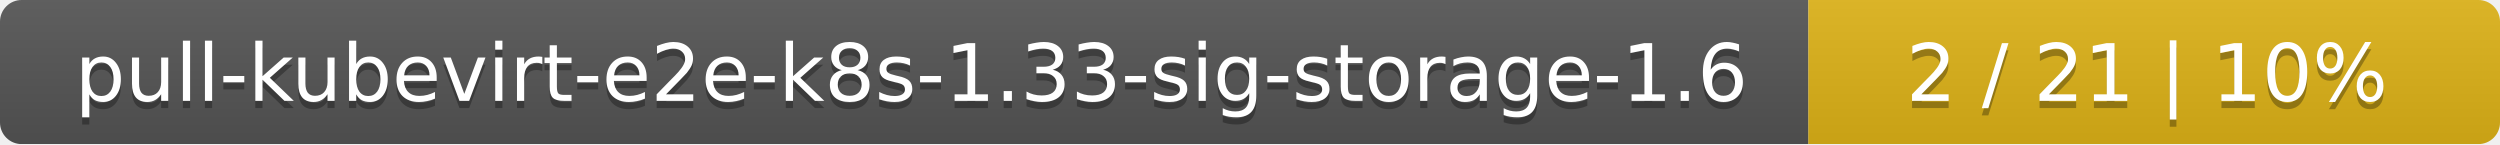
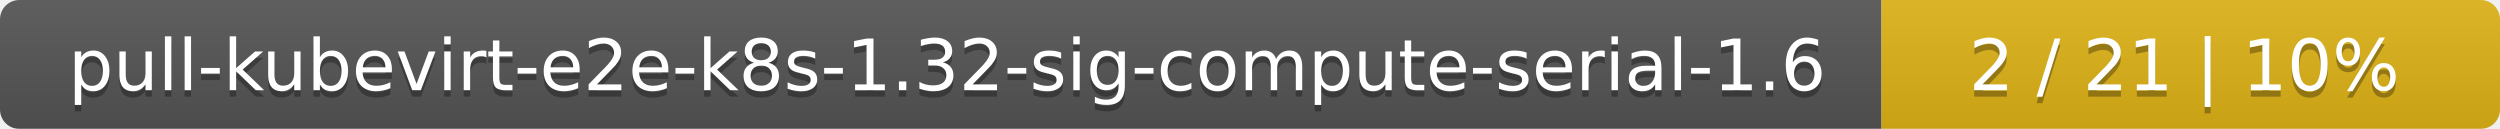
- <svg xmlns="http://www.w3.org/2000/svg" width="347" height="20">
+ <svg xmlns="http://www.w3.org/2000/svg" width="388" height="20">
  <linearGradient id="smooth" x2="0" y2="100%">
    <stop offset="0" stop-color="#bbb" stop-opacity=".1" />
    <stop offset="1" stop-opacity=".1" />
  </linearGradient>
  <mask id="round">
-     <rect width="347" height="20" rx="3" fill="#fff" />
+     <rect width="388" height="20" rx="3" fill="#fff" />
  </mask>
  <g mask="url(#round)">
-     <rect width="251" height="20" fill="#555" />
-     <rect x="251" width="96" height="20" fill="#dfb317" />
-     <rect width="347" height="20" fill="url(#smooth)" />
+     <rect width="292" height="20" fill="#555" />
+     <rect x="292" width="96" height="20" fill="#dfb317" />
+     <rect width="388" height="20" fill="url(#smooth)" />
  </g>
  <g fill="#fff" text-anchor="middle" font-family="DejaVu Sans,Verdana,Geneva,sans-serif" font-size="11">
-     <text x="126.5" y="15" fill="#010101" fill-opacity=".3">pull-kubevirt-e2e-k8s-1.33-sig-storage-1.6</text>
-     <text x="126.5" y="14">pull-kubevirt-e2e-k8s-1.33-sig-storage-1.6</text>
-     <text x="298" y="15" fill="#010101" fill-opacity=".3">2 / 21    |    10%</text>
-     <text x="298" y="14">2 / 21    |    10%</text>
+     <text x="147" y="15" fill="#010101" fill-opacity=".3">pull-kubevirt-e2e-k8s-1.32-sig-compute-serial-1.6</text>
+     <text x="147" y="14">pull-kubevirt-e2e-k8s-1.32-sig-compute-serial-1.6</text>
+     <text x="339" y="15" fill="#010101" fill-opacity=".3">2 / 21    |    10%</text>
+     <text x="339" y="14">2 / 21    |    10%</text>
  </g>
</svg>
